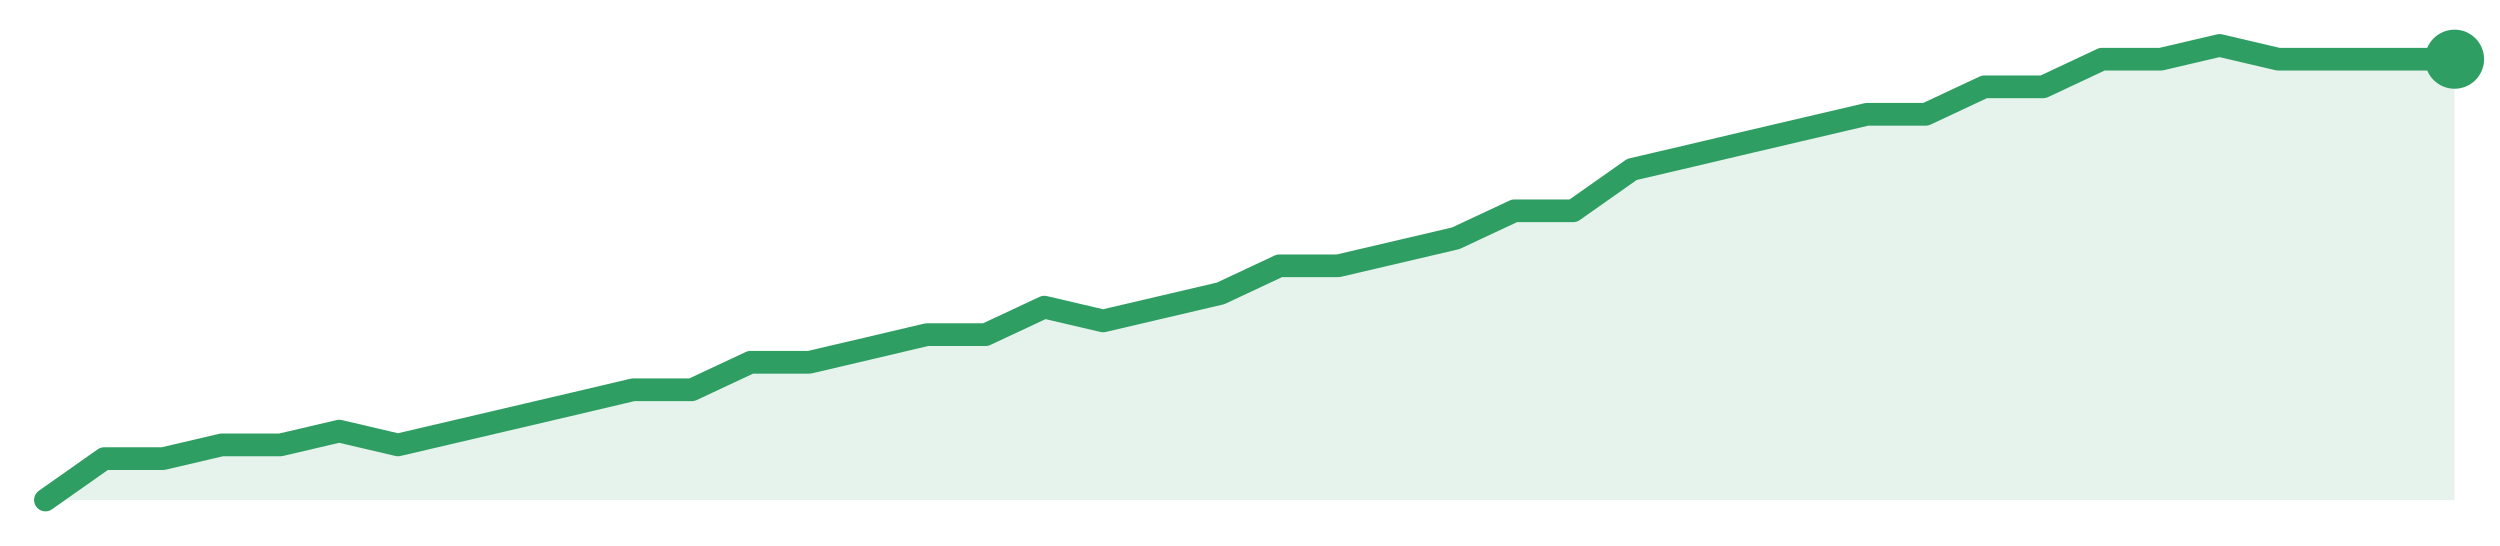
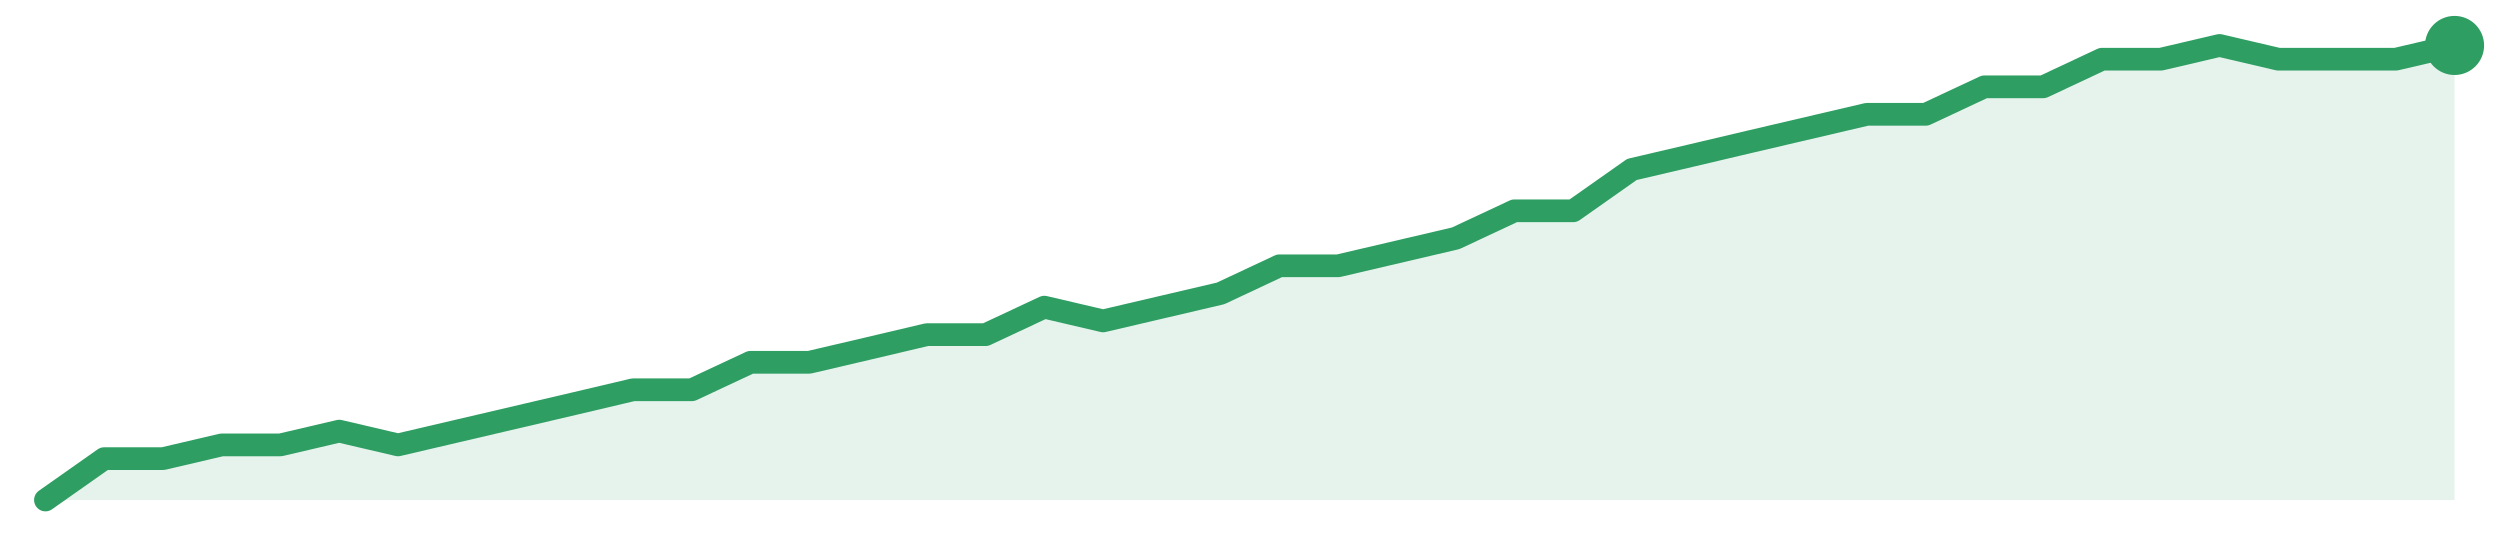
<svg xmlns="http://www.w3.org/2000/svg" width="220" height="48" viewBox="0 0 220 48" role="img" aria-label="trend">
-   <path d="M4.0,44.0 L4.0,44.0 L9.17,40.36 L14.34,40.36 L19.51,39.15 L24.68,39.15 L29.85,37.94 L35.02,39.15 L40.2,37.94 L45.37,36.73 L50.54,35.52 L55.71,34.3 L60.88,34.3 L66.05,31.88 L71.22,31.88 L76.39,30.67 L81.56,29.45 L86.73,29.45 L91.9,27.03 L97.07,28.24 L102.24,27.03 L107.41,25.82 L112.59,23.39 L117.76,23.39 L122.93,22.18 L128.1,20.97 L133.27,18.55 L138.44,18.55 L143.61,14.91 L148.78,13.7 L153.95,12.48 L159.12,11.27 L164.29,10.06 L169.46,10.06 L174.63,7.64 L179.8,7.64 L184.98,5.21 L190.15,5.21 L195.32,4.0 L200.49,5.21 L205.66,5.21 L210.83,5.21 L216.0,5.21 L216.0,44.0 Z" fill="#2f9e631f" />
-   <path d="M4.0,44.0 L9.17,40.36 L14.34,40.36 L19.51,39.15 L24.68,39.15 L29.85,37.94 L35.02,39.15 L40.2,37.94 L45.37,36.73 L50.54,35.52 L55.71,34.3 L60.88,34.3 L66.05,31.88 L71.22,31.88 L76.39,30.67 L81.56,29.45 L86.73,29.45 L91.9,27.03 L97.07,28.24 L102.24,27.03 L107.41,25.82 L112.59,23.39 L117.76,23.39 L122.93,22.18 L128.1,20.97 L133.27,18.55 L138.44,18.55 L143.61,14.91 L148.78,13.7 L153.95,12.48 L159.12,11.27 L164.29,10.06 L169.46,10.06 L174.63,7.64 L179.8,7.64 L184.98,5.21 L190.15,5.21 L195.32,4.0 L200.49,5.21 L205.66,5.21 L210.83,5.21 L216.0,5.21" fill="none" stroke="#2f9e63" stroke-width="2" stroke-linejoin="round" stroke-linecap="round" />
-   <circle cx="216.0" cy="5.21" r="2.6" fill="#2f9e63" />
+   <path d="M4.0,44.0 L4.0,44.0 L9.17,40.36 L14.34,40.36 L19.51,39.15 L24.68,39.15 L29.85,37.94 L35.02,39.15 L40.2,37.94 L45.37,36.73 L50.54,35.52 L55.71,34.3 L60.88,34.3 L66.05,31.88 L71.22,31.88 L76.39,30.67 L81.56,29.45 L86.73,29.45 L91.9,27.03 L97.07,28.24 L102.24,27.03 L107.41,25.82 L112.59,23.39 L117.76,23.39 L122.93,22.18 L128.1,20.97 L133.27,18.55 L138.44,18.55 L143.61,14.91 L148.78,13.7 L153.95,12.48 L159.12,11.27 L164.29,10.06 L169.46,10.06 L174.63,7.64 L179.8,7.64 L184.98,5.21 L190.15,5.21 L195.32,4.0 L200.49,5.21 L205.66,5.21 L210.83,5.21 L216.0,4.0 L216.0,44.0 Z" fill="#2f9e631f" />
+   <path d="M4.0,44.0 L9.17,40.36 L14.34,40.36 L19.51,39.15 L24.68,39.15 L29.85,37.94 L35.02,39.15 L40.2,37.94 L45.37,36.73 L50.54,35.52 L55.71,34.3 L60.88,34.3 L66.05,31.88 L71.22,31.88 L76.39,30.67 L81.56,29.45 L86.73,29.45 L91.9,27.03 L97.07,28.24 L102.24,27.03 L107.41,25.82 L112.59,23.39 L117.76,23.39 L122.93,22.18 L128.1,20.97 L133.27,18.55 L138.44,18.55 L143.61,14.91 L148.78,13.7 L153.95,12.48 L159.12,11.27 L164.29,10.06 L169.46,10.06 L174.63,7.64 L179.8,7.64 L184.98,5.21 L190.15,5.21 L195.32,4.0 L200.49,5.21 L205.66,5.21 L210.83,5.21 L216.0,4.0" fill="none" stroke="#2f9e63" stroke-width="2" stroke-linejoin="round" stroke-linecap="round" />
+   <circle cx="216.0" cy="4.0" r="2.6" fill="#2f9e63" />
</svg>
